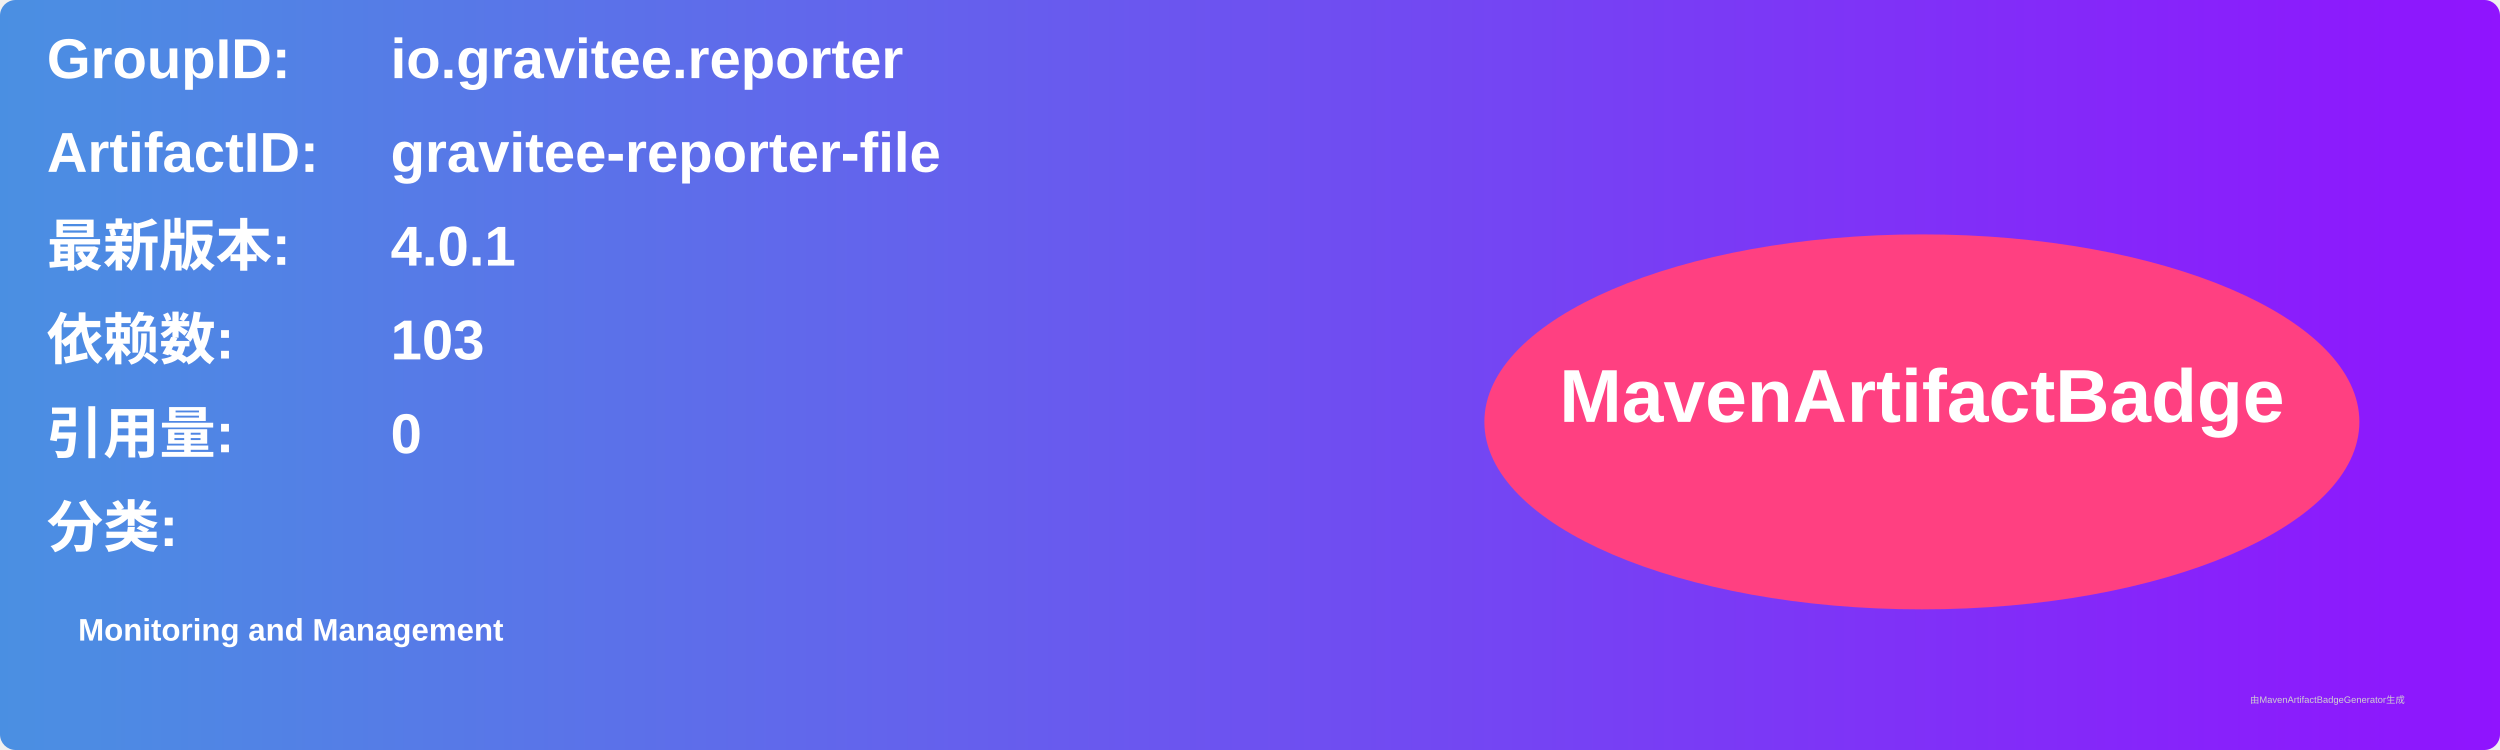
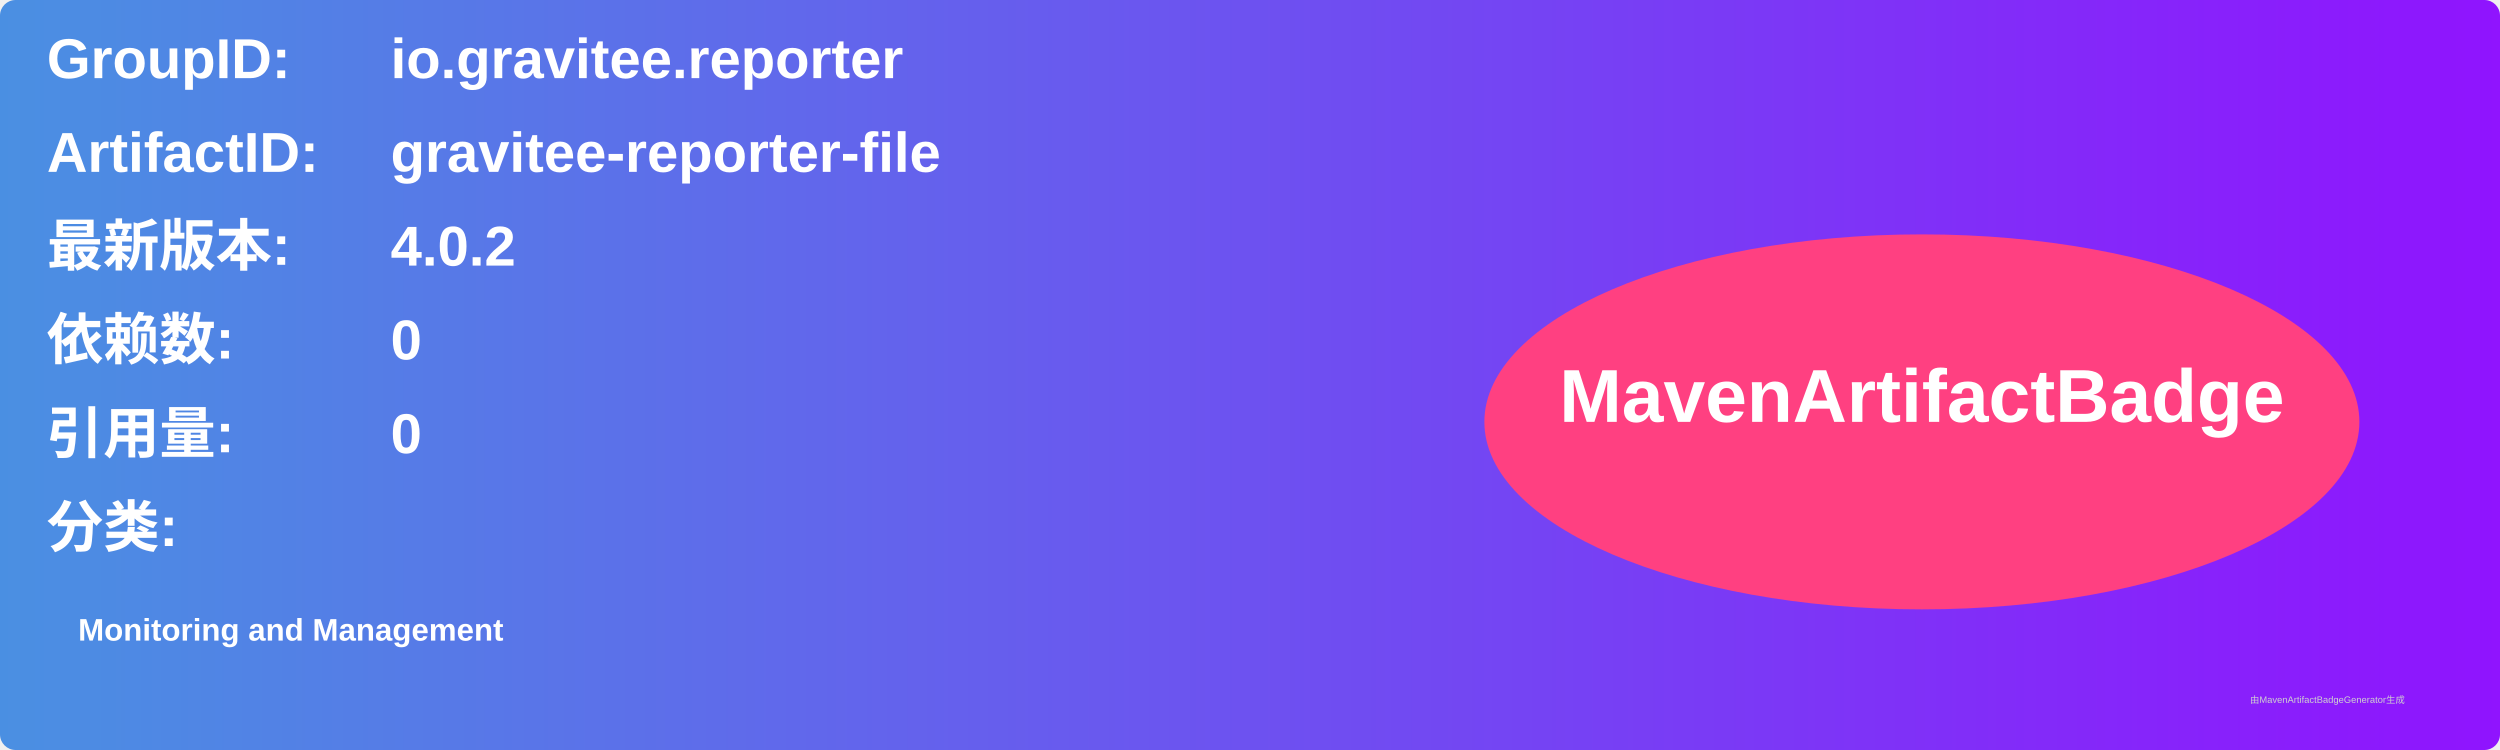
<svg xmlns="http://www.w3.org/2000/svg" width="800" height="240" viewBox="0 0 800 240">
  <linearGradient id="grad" x1="0%" y1="0%" x2="100%" y2="0%">
    <stop offset="0%" stop-color="#4a90e2" />
    <stop offset="100%" stop-color="#9013fe" />
  </linearGradient>
  <rect width="100%" height="100%" rx="5" ry="5" fill="url(#grad)" />
  <g transform="translate(15, 15)">
    <text x="0" y="10" font-family="Arial" font-size="18" fill="white" font-weight="bold" width="260">GroupID:</text>
    <text x="110" y="10" font-family="Arial" font-size="18" fill="white" font-weight="bold" width="460">io.gravitee.reporter</text>
    <text x="0" y="40" font-family="Arial" font-size="18" fill="white" font-weight="bold" width="260">ArtifactID:</text>
    <text x="110" y="40" font-family="Arial" font-size="18" fill="white" font-weight="bold" width="460">gravitee-reporter-file</text>
    <text x="0" y="70" font-family="Arial" font-size="18" fill="white" font-weight="bold">最新版本:</text>
    <text x="110" y="70" font-family="Arial" font-size="18" fill="white" font-weight="bold">
-       <tspan font-weight="bold">4.0.1</tspan>
+       <tspan font-weight="bold">4.0.2</tspan>
    </text>
    <text x="0" y="100" font-family="Arial" font-size="18" fill="white" font-weight="bold">依赖数: </text>
    <text x="110" y="100" font-family="Arial" font-size="18" fill="white">
-       <tspan font-weight="bold">103</tspan>
+       <tspan font-weight="bold">0</tspan>
    </text>
    <text x="0" y="130" font-family="Arial" font-size="18" fill="white" font-weight="bold">引用量: </text>
    <text x="110" y="130" font-family="Arial" font-size="18" fill="white">
      <tspan font-weight="bold">0</tspan>
    </text>
    <text x="0" y="160" font-family="Arial" font-size="18" fill="white" font-weight="bold">分类:</text>
    <text x="10" y="190" font-family="Arial" font-size="10" fill="white">
      <tspan font-weight="bold">Monitoring and Management</tspan>
    </text>
    <ellipse cx="600" cy="120" rx="140" ry="60" fill="#ff4081" />
    <text x="600" y="120" text-anchor="middle" font-family="Arial" font-size="24" fill="white" font-weight="bold">MavenArtifactBadge</text>
  </g>
  <text x="720" y="225" font-family="Arial" font-size="3" fill="#d0d0d0">由MavenArtifactBadgeGenerator生成</text>
</svg>
